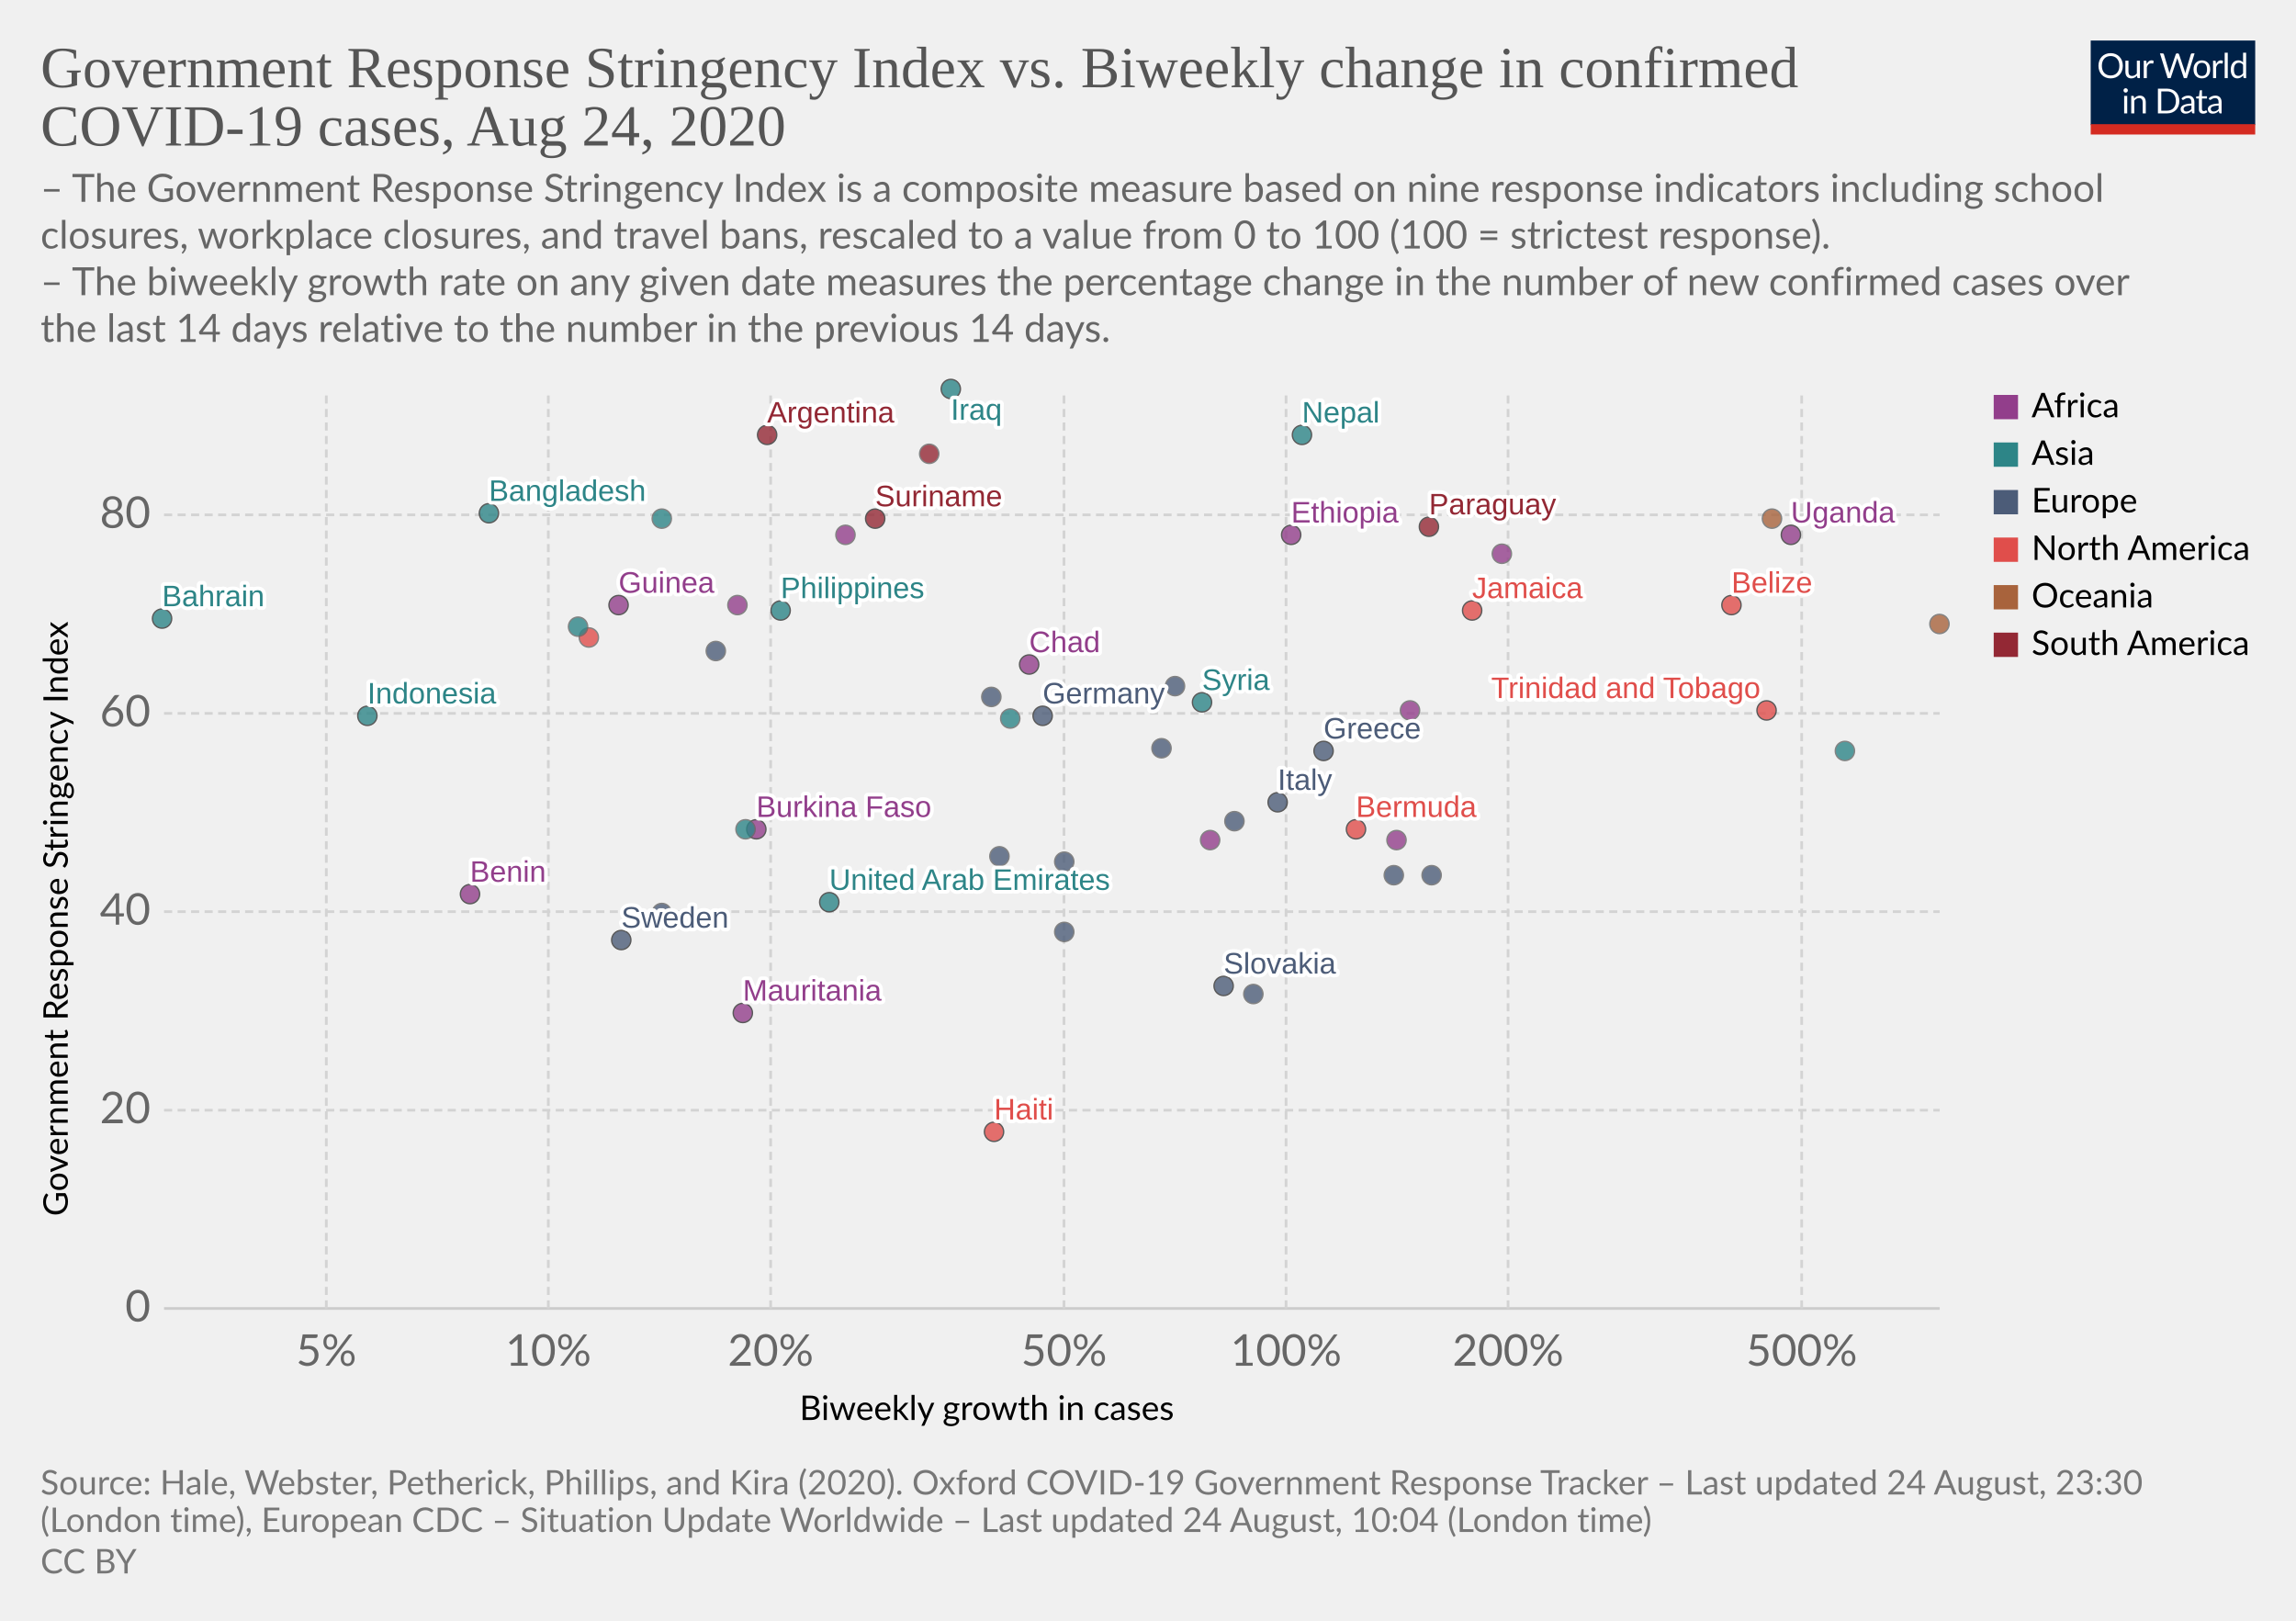
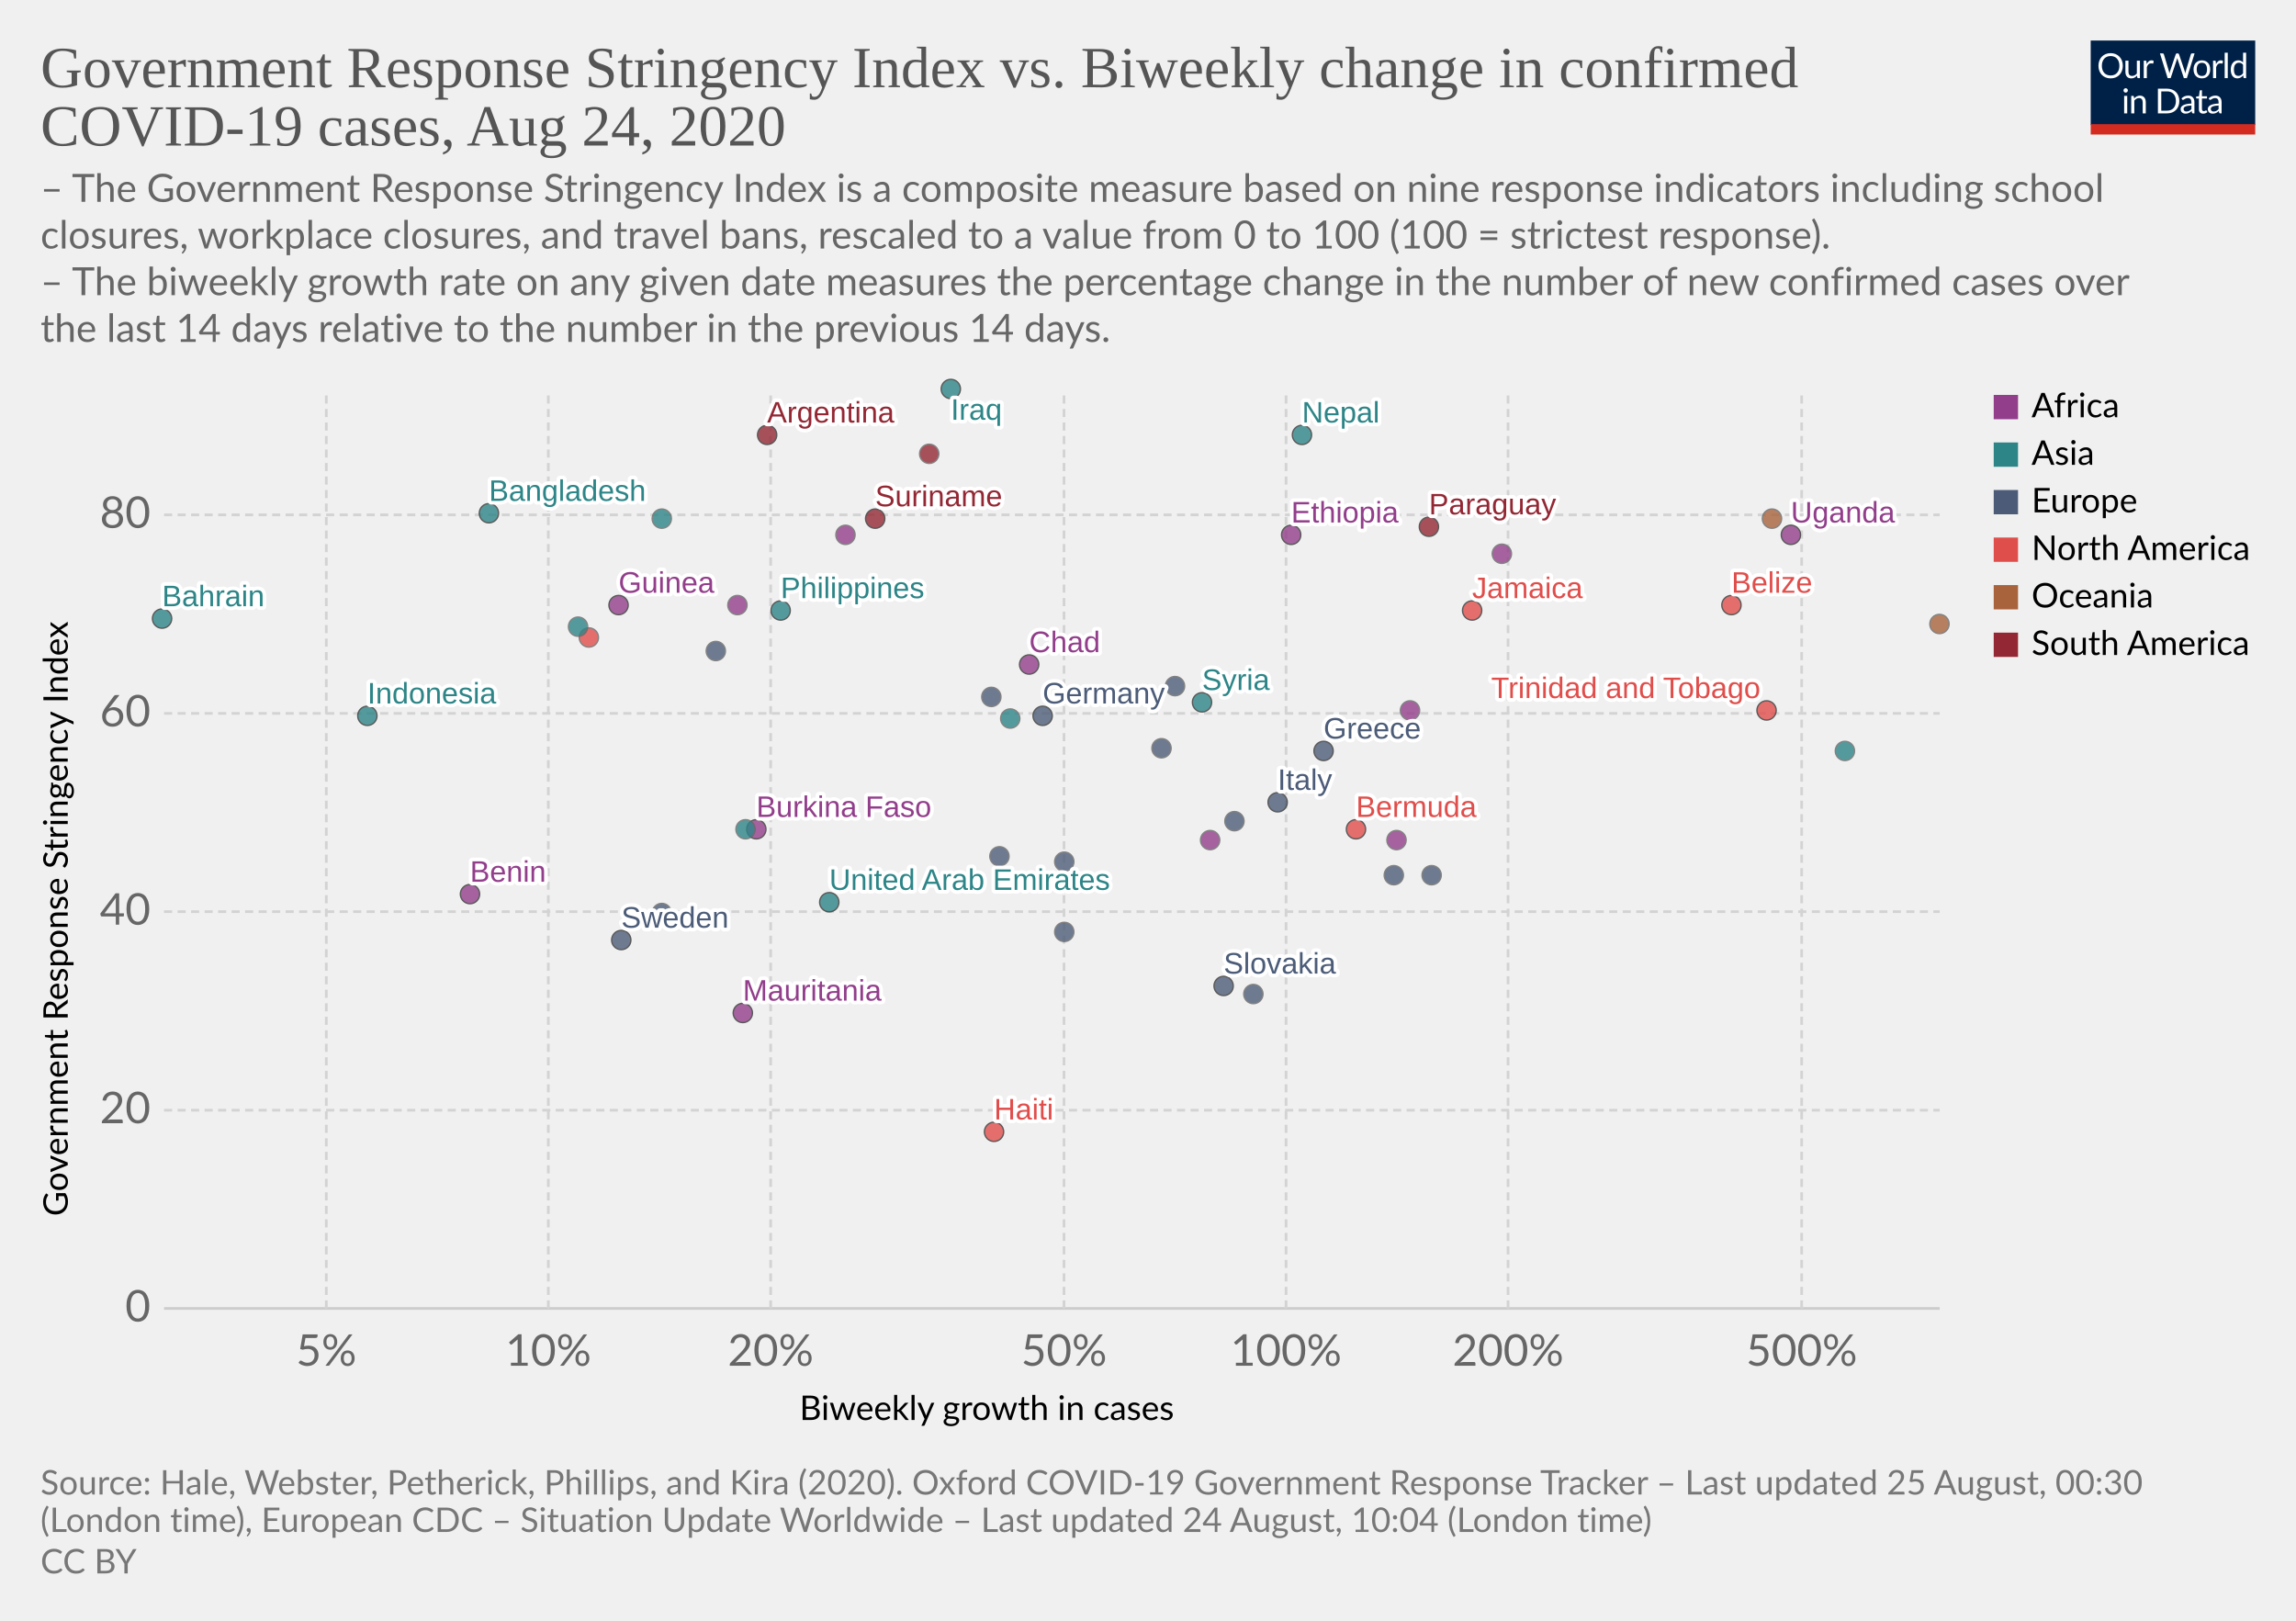
<svg xmlns="http://www.w3.org/2000/svg" version="1.1" style="background-color:#fff;-webkit-font-smoothing:antialiased" width="850" height="600" viewBox="0 0 850 600" font-family="Lato,'Helvetica Neue',Helvetica,Arial,sans-serif" font-size="18" text-rendering="optimizeLegibility">
  <g class="HeaderView">
    <g transform="matrix(.29 0 0 .29 774 15)">
      <svg width="210" height="120" viewBox="0 0 210 120" fill="none">
        <g clip-path="url(#clip0)">
          <path d="M0 0h210v107.89H0V0z" fill="#002147" />
          <path d="M40.98 32.25c0 2.36-.38 4.53-1.12 6.51a14.26 14.26 0 01-8.1 8.4c-1.9.78-4.02 1.17-6.34 1.17a16.6 16.6 0 01-6.33-1.17 14.31 14.31 0 01-8.08-8.4 18.29 18.29 0 01-1.12-6.51c0-2.36.38-4.53 1.12-6.5a14.32 14.32 0 018.07-8.44c1.92-.8 4.03-1.19 6.34-1.19 2.32 0 4.43.4 6.34 1.19 1.92.8 3.56 1.9 4.93 3.34a14.87 14.87 0 013.17 5.1 18.1 18.1 0 011.12 6.5zm-4.38 0c0-1.94-.26-3.68-.8-5.22a10.91 10.91 0 00-2.24-3.89 9.68 9.68 0 00-3.52-2.46 11.95 11.95 0 00-4.62-.86c-1.68 0-3.21.28-4.6.86a9.88 9.88 0 00-3.54 2.46 10.91 10.91 0 00-2.24 3.9c-.53 1.53-.8 3.27-.8 5.2 0 1.94.27 3.68.8 5.22a11.17 11.17 0 002.24 3.9 10.01 10.01 0 003.55 2.44c1.38.56 2.9.83 4.6.83 1.7 0 3.24-.27 4.61-.83a9.8 9.8 0 003.52-2.44 11.17 11.17 0 002.25-3.9c.53-1.54.8-3.28.8-5.21zm26.22-6.54V48H60.5c-.56 0-.9-.27-1.05-.81l-.31-2.4a12.45 12.45 0 01-3.26 2.6c-1.2.64-2.58.96-4.13.96-1.22 0-2.3-.2-3.24-.6a6.52 6.52 0 01-2.33-1.7 7.37 7.37 0 01-1.43-2.67c-.3-1.04-.46-2.2-.46-3.45V25.7h3.91v14.22c0 1.68.38 2.99 1.15 3.91.77.93 1.96 1.39 3.54 1.39 1.16 0 2.24-.27 3.23-.82a10.42 10.42 0 002.8-2.28V25.7h3.91zm8.61 4.47a9.94 9.94 0 012.6-3.56 5.64 5.64 0 013.76-1.3c.47 0 .92.05 1.34.15.44.1.83.27 1.17.49l-.3 2.92c-.09.37-.3.55-.66.55-.2 0-.5-.04-.9-.13a6.21 6.21 0 00-3.24.18c-.54.2-1.03.5-1.47.92-.42.4-.81.9-1.17 1.5-.33.58-.64 1.26-.92 2.02V48H67.7V25.71h2.25c.42 0 .72.08.88.25.16.16.27.44.33.83l.26 3.39zm61.16-13.7L122.75 48h-3.82l-7.99-24.05a21.95 21.95 0 01-.42-1.58 38.36 38.36 0 01-.44 1.58L102.05 48h-3.83L88.4 16.47h3.54c.38 0 .7.1.95.29.26.2.43.43.5.73l6.52 21.9c.1.4.2.83.28 1.28.1.46.2.94.29 1.46l.3-1.46c.12-.47.25-.9.38-1.27l7.41-21.91c.1-.25.26-.48.51-.69.27-.22.58-.33.95-.33h1.23c.38 0 .69.1.92.29.24.2.41.43.53.73l7.4 21.9a28.4 28.4 0 01.68 2.62 29.52 29.52 0 01.52-2.61l6.54-21.91c.07-.27.23-.5.48-.7.27-.21.58-.32.95-.32h3.32zm9.35 8.88c1.63 0 3.1.27 4.4.82a9.43 9.43 0 015.46 5.94c.5 1.4.74 2.98.74 4.73 0 1.76-.25 3.34-.74 4.75a9.43 9.43 0 01-5.46 5.92c-1.3.52-2.77.79-4.4.79-1.64 0-3.12-.27-4.44-.8a9.42 9.42 0 01-3.35-2.3c-.92-1-1.63-2.2-2.13-3.61-.49-1.41-.73-3-.73-4.75s.24-3.33.73-4.73c.5-1.43 1.2-2.64 2.13-3.63a9.4 9.4 0 013.35-2.31c1.32-.55 2.8-.82 4.44-.82zm0 19.89c2.2 0 3.84-.73 4.93-2.2 1.08-1.48 1.63-3.54 1.63-6.18 0-2.66-.55-4.72-1.63-6.2-1.09-1.49-2.73-2.23-4.93-2.23-1.12 0-2.09.2-2.93.57a5.7 5.7 0 00-2.06 1.65 7.5 7.5 0 00-1.24 2.67c-.26 1.04-.4 2.22-.4 3.54 0 2.64.55 4.7 1.64 6.18 1.1 1.47 2.76 2.2 4.99 2.2zm17.97-15.07a9.94 9.94 0 012.6-3.56 5.64 5.64 0 013.76-1.3c.47 0 .91.05 1.34.15.44.1.83.27 1.16.49l-.28 2.92c-.09.37-.31.55-.66.55-.2 0-.5-.04-.9-.13a6.2 6.2 0 00-3.24.18c-.54.2-1.03.5-1.47.92-.43.4-.82.9-1.17 1.5a13.1 13.1 0 00-.92 2.02V48h-3.94V25.71h2.24c.43 0 .72.08.88.25.17.16.28.44.33.83l.27 3.39zm15.04-14.59V48h-3.92V15.6h3.92zm19.55 15.43a6.22 6.22 0 00-2.38-2.05 6.7 6.7 0 00-2.86-.6c-2.07 0-3.66.75-4.77 2.23-1.12 1.48-1.68 3.6-1.68 6.33 0 1.46.13 2.7.38 3.74a7.29 7.29 0 001.1 2.56 4.35 4.35 0 001.78 1.45c.7.3 1.5.46 2.4.46 1.29 0 2.41-.3 3.36-.88a9.6 9.6 0 002.67-2.49V31.02zm3.91-15.43V48h-2.33c-.56 0-.9-.27-1.06-.81l-.35-2.71a12.13 12.13 0 01-3.25 2.77 8.28 8.28 0 01-4.23 1.06 7.31 7.31 0 01-6.14-2.9c-.73-.96-1.3-2.15-1.69-3.57a18.35 18.35 0 01.07-9.48 11.29 11.29 0 011.89-3.7 8.7 8.7 0 017.06-3.34 7.96 7.96 0 016.12 2.62V15.59h3.91zM46.61 70.71V93H42.7V70.71h3.91zm.84-7c0 .39-.08.75-.24 1.09a2.81 2.81 0 01-1.52 1.47 2.67 2.67 0 01-2.16 0 2.9 2.9 0 01-1.45-1.47 2.67 2.67 0 010-2.16c.15-.35.35-.65.6-.9.25-.27.53-.47.85-.62a2.67 2.67 0 012.16 0c.35.15.65.35.9.62.27.25.47.55.62.9.16.34.24.7.24 1.08zm7.97 10.24c.49-.54 1-1.04 1.54-1.48a9.85 9.85 0 013.66-1.84 8.96 8.96 0 015.43.35c.94.4 1.72.97 2.33 1.71a7.36 7.36 0 011.43 2.67c.32 1.04.49 2.19.49 3.45V93h-3.94V78.81c0-1.69-.4-3-1.17-3.92-.76-.93-1.93-1.4-3.5-1.4a6.6 6.6 0 00-3.25.83c-1 .56-1.92 1.31-2.77 2.27V93h-3.94V70.71h2.35c.56 0 .9.28 1.04.82l.3 2.42zm57.7 3.3c0 2.36-.37 4.5-1.11 6.44a14.3 14.3 0 01-3.17 4.98 14.1 14.1 0 01-4.93 3.2c-1.9.76-4.02 1.13-6.33 1.13H85.8V61.47h11.77c2.31 0 4.42.39 6.33 1.15a13.8 13.8 0 018.1 8.18 17.75 17.75 0 011.12 6.45zm-4.37 0c0-1.94-.26-3.67-.8-5.2a10.94 10.94 0 00-2.23-3.87 9.57 9.57 0 00-3.53-2.42 12.23 12.23 0 00-4.61-.83h-7.5v24.62h7.5c1.7 0 3.24-.28 4.61-.84a9.7 9.7 0 003.53-2.4 10.94 10.94 0 002.24-3.87c.53-1.53.8-3.26.8-5.2zm19.8 5.72c-1.8.06-3.34.2-4.62.44-1.26.22-2.3.51-3.1.88-.8.36-1.37.8-1.74 1.3-.35.5-.53 1.05-.53 1.67 0 .58.1 1.1.3 1.52a3 3 0 00.76 1.05c.34.27.73.46 1.17.6.45.11.94.17 1.45.17a7.28 7.28 0 003.5-.81 11.95 11.95 0 002.82-2.2v-4.62zm-12.65-9.11a12.73 12.73 0 013.98-2.66c1.43-.59 3-.88 4.73-.88 1.25 0 2.36.2 3.33.61a6.81 6.81 0 013.94 4.38c.33 1.04.5 2.19.5 3.43V93h-1.74a1.8 1.8 0 01-.88-.18c-.2-.13-.36-.38-.48-.74l-.44-2.12c-.59.55-1.16 1.03-1.72 1.46a9.48 9.48 0 01-3.74 1.7c-.69.15-1.46.23-2.3.23-.87 0-1.69-.12-2.45-.35a5.34 5.34 0 01-3.34-2.93 6.64 6.64 0 01-.49-2.64c0-.88.25-1.72.73-2.53a6.33 6.33 0 012.35-2.17c1.09-.63 2.5-1.15 4.25-1.54 1.75-.41 3.89-.65 6.42-.7v-1.75c0-1.73-.37-3.03-1.12-3.91-.75-.9-1.84-1.34-3.28-1.34-.97 0-1.78.12-2.44.37-.64.23-1.2.5-1.7.81l-1.23.82c-.33.23-.67.35-1 .35-.27 0-.5-.07-.69-.2a2.1 2.1 0 01-.48-.53l-.7-1.25zm27.67 19.5c-1.76 0-3.12-.5-4.07-1.48-.94-.98-1.41-2.4-1.41-4.25V74h-2.68a.9.9 0 01-.6-.2c-.16-.14-.24-.36-.24-.66v-1.56l3.65-.46.9-6.89a.9.9 0 01.29-.52.88.88 0 01.62-.22H142v7.67h6.44V74H142v13.38c0 .94.22 1.63.68 2.09.45.45 1.04.68 1.76.68a3.21 3.21 0 001.85-.53l.55-.35c.16-.12.3-.18.41-.18.2 0 .4.13.55.38l1.15 1.87a7.45 7.45 0 01-2.44 1.5c-.96.35-1.94.52-2.95.52zm19.68-10.4c-1.8.07-3.34.21-4.62.45-1.26.22-2.3.51-3.1.88-.8.36-1.37.8-1.74 1.3-.35.5-.53 1.05-.53 1.67 0 .58.1 1.1.3 1.52.18.42.44.77.76 1.05.34.27.73.46 1.17.6.45.11.94.17 1.45.17a7.3 7.3 0 003.5-.81 12.04 12.04 0 002.82-2.2v-4.62zm-12.65-9.1a12.72 12.72 0 013.99-2.66c1.42-.59 3-.88 4.72-.88 1.25 0 2.36.2 3.33.61a6.81 6.81 0 013.94 4.38c.33 1.04.5 2.19.5 3.43V93h-1.74a1.8 1.8 0 01-.88-.18c-.2-.13-.36-.38-.48-.74l-.44-2.12c-.59.55-1.16 1.03-1.72 1.46a9.48 9.48 0 01-3.74 1.7c-.69.15-1.46.23-2.3.23-.87 0-1.69-.12-2.45-.35a5.33 5.33 0 01-3.34-2.93 6.62 6.62 0 01-.49-2.64c0-.88.25-1.72.73-2.53a6.33 6.33 0 012.35-2.17c1.09-.63 2.5-1.15 4.25-1.54a31.2 31.2 0 016.42-.7v-1.75c0-1.73-.37-3.03-1.12-3.91-.75-.9-1.84-1.34-3.28-1.34-.97 0-1.78.12-2.44.37-.64.23-1.2.5-1.7.81-.46.3-.87.57-1.22.82-.34.23-.68.35-1.02.35-.26 0-.49-.07-.68-.2a1.88 1.88 0 01-.48-.53l-.7-1.25z" fill="#fff" />
          <path fill="#D42B21" d="M0 106.79h210V120H0z" />
        </g>
        <defs>
          <clipPath id="clip0">
            <path fill="#fff" d="M0 0h210v120H0z" />
          </clipPath>
        </defs>
      </svg>
    </g>
    <a href="https://ourworldindata.org/grapher/government-response-stringency-index-vs-biweekly-change-in-confirmed-covid-19-cases" target="_blank" font-family="&quot;Playfair Display&quot;,Georgia,&quot;Times New Roman&quot;,serif">
      <text font-size="21.6" x="15" y="32.3" fill="#555">
        <tspan x="15" y="32.28">Government Response Stringency Index vs. Biweekly change in confirmed</tspan>
        <tspan x="15" y="53.88">COVID-19 cases, Aug 24, 2020</tspan>
      </text>
    </a>
    <text font-size="14.4" x="15" y="74.7" fill="#666">
      <tspan x="15" y="74.72">– The Government Response Stringency Index is a composite measure based on nine response indicators including school</tspan>
      <tspan x="15" y="92">closures, workplace closures, and travel bans, rescaled to a value from 0 to 100 (100 = strictest response).</tspan>
      <tspan x="15" y="109.28"> – The biweekly growth rate on any given date measures the percentage change in the number of new confirmed cases over</tspan>
      <tspan x="15" y="126.56">the last 14 days relative to the number in the previous 14 days.</tspan>
    </text>
  </g>
  <g class="ScatterPlot">
    <g class="AxisBoxView">
      <g class="HorizontalAxis">
        <text font-size="12.6" x="296" y="525.7">
          <tspan x="295.99" y="525.68">Biweekly growth in cases</tspan>
        </text>
        <text x="120.8" y="505.6" fill="#666" text-anchor="middle" font-size="16.2">5%</text>
        <text x="203" y="505.6" fill="#666" text-anchor="middle" font-size="16.2">10%</text>
        <text x="285.3" y="505.6" fill="#666" text-anchor="middle" font-size="16.2">20%</text>
        <text x="393.9" y="505.6" fill="#666" text-anchor="middle" font-size="16.2">50%</text>
        <text x="476.1" y="505.6" fill="#666" text-anchor="middle" font-size="16.2">100%</text>
        <text x="558.3" y="505.6" fill="#666" text-anchor="middle" font-size="16.2">200%</text>
        <text x="667" y="505.6" fill="#666" text-anchor="middle" font-size="16.2">500%</text>
      </g>
      <g class="VerticalAxis">
        <text font-size="12.6" x="-450.2" y="25.1" transform="rotate(-90)">
          <tspan x="-450.2" y="25.08">Government Response Stringency Index</tspan>
        </text>
        <text x="55.74" y="484.4" fill="#666" dominant-baseline="middle" text-anchor="end" font-size="16.2">0</text>
        <text x="55.74" y="411" fill="#666" dominant-baseline="middle" text-anchor="end" font-size="16.2">20</text>
        <text x="55.74" y="337.5" fill="#666" dominant-baseline="middle" text-anchor="end" font-size="16.2">40</text>
        <text x="55.74" y="264.1" fill="#666" dominant-baseline="middle" text-anchor="end" font-size="16.2">60</text>
        <text x="55.74" y="190.6" fill="#666" dominant-baseline="middle" text-anchor="end" font-size="16.2">80</text>
      </g>
      <g class="AxisGridLines horizontalLines">
        <path stroke="#ccc" d="M60.74 484.4h657.35" />
        <path stroke="#d3d3d3" stroke-dasharray="3,2" d="M60.74 411h657.35M60.74 337.5h657.35M60.74 264.1h657.35M60.74 190.6h657.35" />
      </g>
      <g class="AxisGridLines verticalLines" stroke="#d3d3d3" stroke-dasharray="3,2">
        <path d="M120.8 484.4v-340M203 484.4v-340M285.3 484.4v-340M393.9 484.4v-340M476.1 484.4v-340M558.3 484.4v-340M667 484.4v-340" />
      </g>
    </g>
    <g class="PointsWithLabels clickable" clip-path="url(#a)" font-family="Arial, sans-serif">
      <path fill="rgba(255,255,255,0)" d="M60.74 144.4h657.35v340H60.74z" />
      <defs>
        <clipPath id="a">
          <path d="M50.74 134.4h677.35v360H50.74z" />
        </clipPath>
      </defs>
      <g class="key-United-Arab-Emirates_0">
        <circle cx="307" cy="334" r="3.57" fill="#2D8587" opacity=".8" stroke="#333" stroke-width=".5" />
      </g>
      <g class="key-Argentina_0">
        <circle cx="284" cy="161" r="3.57" fill="#932834" opacity=".8" stroke="#333" stroke-width=".5" />
      </g>
      <g class="key-Bahrain_0">
        <circle cx="60" cy="229" r="3.57" fill="#2D8587" opacity=".8" stroke="#333" stroke-width=".5" />
      </g>
      <g class="key-Belize_0">
        <circle cx="641" cy="224" r="3.57" fill="#E04E4B" opacity=".8" stroke="#333" stroke-width=".5" />
      </g>
      <g class="key-Bermuda_0">
        <circle cx="502" cy="307" r="3.57" fill="#E04E4B" opacity=".8" stroke="#333" stroke-width=".5" />
      </g>
      <g class="key-Botswana_0">
        <circle cx="448" cy="311" r="3.57" fill="#923E8B" opacity=".8" stroke="#666" stroke-width=".5" />
      </g>
      <g class="key-Switzerland_0">
        <circle cx="394" cy="319" r="3.57" fill="#4C5C78" opacity=".8" stroke="#666" stroke-width=".5" />
      </g>
      <g class="key-Germany_0">
        <circle cx="386" cy="265" r="3.57" fill="#4C5C78" opacity=".8" stroke="#333" stroke-width=".5" />
      </g>
      <g class="key-Denmark_0">
        <circle cx="430" cy="277" r="3.57" fill="#4C5C78" opacity=".8" stroke="#666" stroke-width=".5" />
      </g>
      <g class="key-Paraguay_0">
        <circle cx="529" cy="195" r="3.57" fill="#932834" opacity=".8" stroke="#333" stroke-width=".5" />
      </g>
      <g class="key-Bangladesh_0">
        <circle cx="181" cy="190" r="3.57" fill="#2D8587" opacity=".8" stroke="#333" stroke-width=".5" />
      </g>
      <g class="key-Burkina-Faso_0">
        <circle cx="280" cy="307" r="3.57" fill="#923E8B" opacity=".8" stroke="#333" stroke-width=".5" />
      </g>
      <g class="key-Jamaica_0">
        <circle cx="545" cy="226" r="3.57" fill="#E04E4B" opacity=".8" stroke="#333" stroke-width=".5" />
      </g>
      <g class="key-Turkey_0">
        <circle cx="276" cy="307" r="3.57" fill="#2D8587" opacity=".8" stroke="#666" stroke-width=".5" />
      </g>
      <g class="key-Trinidad-and-Tobago_0">
        <circle cx="654" cy="263" r="3.57" fill="#E04E4B" opacity=".8" stroke="#333" stroke-width=".5" />
      </g>
      <g class="key-Ethiopia_0">
        <circle cx="478" cy="198" r="3.57" fill="#923E8B" opacity=".8" stroke="#333" stroke-width=".5" />
      </g>
      <g class="key-Guinea_0">
        <circle cx="229" cy="224" r="3.57" fill="#923E8B" opacity=".8" stroke="#333" stroke-width=".5" />
      </g>
      <g class="key-Mauritania_0">
        <circle cx="275" cy="375" r="3.57" fill="#923E8B" opacity=".8" stroke="#333" stroke-width=".5" />
      </g>
      <g class="key-Namibia_0">
        <circle cx="522" cy="263" r="3.57" fill="#923E8B" opacity=".8" stroke="#666" stroke-width=".5" />
      </g>
      <g class="key-Rwanda_0">
        <circle cx="556" cy="205" r="3.57" fill="#923E8B" opacity=".8" stroke="#666" stroke-width=".5" />
      </g>
      <g class="key-Suriname_0">
        <circle cx="324" cy="192" r="3.57" fill="#932834" opacity=".8" stroke="#333" stroke-width=".5" />
      </g>
      <g class="key-Spain_0">
        <circle cx="435" cy="254" r="3.57" fill="#4C5C78" opacity=".8" stroke="#666" stroke-width=".5" />
      </g>
      <g class="key-Finland_0">
        <circle cx="394" cy="345" r="3.57" fill="#4C5C78" opacity=".8" stroke="#666" stroke-width=".5" />
      </g>
      <g class="key-France_0">
        <circle cx="530" cy="324" r="3.57" fill="#4C5C78" opacity=".8" stroke="#666" stroke-width=".5" />
      </g>
      <g class="key-United-Kingdom_0">
        <circle cx="367" cy="258" r="3.57" fill="#4C5C78" opacity=".8" stroke="#666" stroke-width=".5" />
      </g>
      <g class="key-Georgia_0">
        <circle cx="374" cy="266" r="3.57" fill="#2D8587" opacity=".8" stroke="#666" stroke-width=".5" />
      </g>
      <g class="key-Greece_0">
        <circle cx="490" cy="278" r="3.57" fill="#4C5C78" opacity=".8" stroke="#333" stroke-width=".5" />
      </g>
      <g class="key-Hungary_0">
        <circle cx="457" cy="304" r="3.57" fill="#4C5C78" opacity=".8" stroke="#666" stroke-width=".5" />
      </g>
      <g class="key-Indonesia_0">
        <circle cx="136" cy="265" r="3.57" fill="#2D8587" opacity=".8" stroke="#333" stroke-width=".5" />
      </g>
      <g class="key-India_0">
        <circle cx="245" cy="192" r="3.57" fill="#2D8587" opacity=".8" stroke="#666" stroke-width=".5" />
      </g>
      <g class="key-Iraq_0">
        <circle cx="352" cy="144" r="3.57" fill="#2D8587" opacity=".8" stroke="#333" stroke-width=".5" />
      </g>
      <g class="key-Italy_0">
        <circle cx="473" cy="297" r="3.57" fill="#4C5C78" opacity=".8" stroke="#333" stroke-width=".5" />
      </g>
      <g class="key-Slovakia_0">
        <circle cx="453" cy="365" r="3.57" fill="#4C5C78" opacity=".8" stroke="#333" stroke-width=".5" />
      </g>
      <g class="key-Slovenia_0">
        <circle cx="516" cy="324" r="3.57" fill="#4C5C78" opacity=".8" stroke="#666" stroke-width=".5" />
      </g>
      <g class="key-Sweden_0">
        <circle cx="230" cy="348" r="3.57" fill="#4C5C78" opacity=".8" stroke="#333" stroke-width=".5" />
      </g>
      <g class="key-Syria_0">
        <circle cx="445" cy="260" r="3.57" fill="#2D8587" opacity=".8" stroke="#333" stroke-width=".5" />
      </g>
      <g class="key-Uganda_0">
        <circle cx="663" cy="198" r="3.57" fill="#923E8B" opacity=".8" stroke="#333" stroke-width=".5" />
      </g>
      <g class="key-Venezuela_0">
        <circle cx="344" cy="168" r="3.57" fill="#932834" opacity=".8" stroke="#666" stroke-width=".5" />
      </g>
      <g class="key-Puerto-Rico_0">
        <circle cx="218" cy="236" r="3.57" fill="#E04E4B" opacity=".8" stroke="#666" stroke-width=".5" />
      </g>
      <g class="key-South-Korea_0">
        <circle cx="683" cy="278" r="3.57" fill="#2D8587" opacity=".8" stroke="#666" stroke-width=".5" />
      </g>
      <g class="key-Kuwait_0">
        <circle cx="214" cy="232" r="3.57" fill="#2D8587" opacity=".8" stroke="#666" stroke-width=".5" />
      </g>
      <g class="key-Netherlands_0">
        <circle cx="370" cy="317" r="3.57" fill="#4C5C78" opacity=".8" stroke="#666" stroke-width=".5" />
      </g>
      <g class="key-Norway_0">
        <circle cx="464" cy="368" r="3.57" fill="#4C5C78" opacity=".8" stroke="#666" stroke-width=".5" />
      </g>
      <g class="key-Nepal_0">
        <circle cx="482" cy="161" r="3.57" fill="#2D8587" opacity=".8" stroke="#333" stroke-width=".5" />
      </g>
      <g class="key-New-Zealand_0">
        <circle cx="718" cy="231" r="3.57" fill="#A8633C" opacity=".8" stroke="#666" stroke-width=".5" />
      </g>
      <g class="key-Philippines_0">
        <circle cx="289" cy="226" r="3.57" fill="#2D8587" opacity=".8" stroke="#333" stroke-width=".5" />
      </g>
      <g class="key-Poland_0">
        <circle cx="245" cy="338" r="3.57" fill="#4C5C78" opacity=".8" stroke="#666" stroke-width=".5" />
      </g>
      <g class="key-Portugal_0">
        <circle cx="265" cy="241" r="3.57" fill="#4C5C78" opacity=".8" stroke="#666" stroke-width=".5" />
      </g>
      <g class="key-Benin_0">
        <circle cx="174" cy="331" r="3.57" fill="#923E8B" opacity=".8" stroke="#333" stroke-width=".5" />
      </g>
      <g class="key-Gambia_0">
        <circle cx="313" cy="198" r="3.57" fill="#923E8B" opacity=".8" stroke="#666" stroke-width=".5" />
      </g>
      <g class="key-Guam_0">
        <circle cx="656" cy="192" r="3.57" fill="#A8633C" opacity=".8" stroke="#666" stroke-width=".5" />
      </g>
      <g class="key-Haiti_0">
        <circle cx="368" cy="419" r="3.57" fill="#E04E4B" opacity=".8" stroke="#333" stroke-width=".5" />
      </g>
      <g class="key-Chad_0">
        <circle cx="381" cy="246" r="3.57" fill="#923E8B" opacity=".8" stroke="#333" stroke-width=".5" />
      </g>
      <g class="key-Cape-Verde_0">
        <circle cx="273" cy="224" r="3.57" fill="#923E8B" opacity=".8" stroke="#666" stroke-width=".5" />
      </g>
      <g class="key-Mali_0">
        <circle cx="517" cy="311" r="3.57" fill="#923E8B" opacity=".8" stroke="#666" stroke-width=".5" />
      </g>
      <g class="backgroundLabels" fill="#333" font-size="11" font-weight="400">
        <text x="307" y="329.43" fill="#fff" stroke="#fff" stroke-linecap="round" stroke-linejoin="round" stroke-width=".25em">United Arab Emirates</text>
        <text x="307" y="329.43" fill="#2D8587">United Arab Emirates</text>
        <text x="284" y="156.43" fill="#fff" stroke="#fff" stroke-linecap="round" stroke-linejoin="round" stroke-width=".25em">Argentina</text>
        <text x="284" y="156.43" fill="#932834">Argentina</text>
        <text x="60" y="224.43" fill="#fff" stroke="#fff" stroke-linecap="round" stroke-linejoin="round" stroke-width=".25em">Bahrain</text>
        <text x="60" y="224.43" fill="#2D8587">Bahrain</text>
        <text x="641" y="219.43" fill="#fff" stroke="#fff" stroke-linecap="round" stroke-linejoin="round" stroke-width=".25em">Belize</text>
        <text x="641" y="219.43" fill="#E04E4B">Belize</text>
        <text x="502" y="302.43" fill="#fff" stroke="#fff" stroke-linecap="round" stroke-linejoin="round" stroke-width=".25em">Bermuda</text>
        <text x="502" y="302.43" fill="#E04E4B">Bermuda</text>
        <text x="386" y="260.43" fill="#fff" stroke="#fff" stroke-linecap="round" stroke-linejoin="round" stroke-width=".25em">Germany</text>
        <text x="386" y="260.43" fill="#4C5C78">Germany</text>
        <text x="529" y="190.43" fill="#fff" stroke="#fff" stroke-linecap="round" stroke-linejoin="round" stroke-width=".25em">Paraguay</text>
        <text x="529" y="190.43" fill="#932834">Paraguay</text>
        <text x="181" y="185.43" fill="#fff" stroke="#fff" stroke-linecap="round" stroke-linejoin="round" stroke-width=".25em">Bangladesh</text>
        <text x="181" y="185.43" fill="#2D8587">Bangladesh</text>
        <text x="280" y="302.43" fill="#fff" stroke="#fff" stroke-linecap="round" stroke-linejoin="round" stroke-width=".25em">Burkina Faso</text>
        <text x="280" y="302.43" fill="#923E8B">Burkina Faso</text>
        <text x="545" y="221.43" fill="#fff" stroke="#fff" stroke-linecap="round" stroke-linejoin="round" stroke-width=".25em">Jamaica</text>
        <text x="545" y="221.43" fill="#E04E4B">Jamaica</text>
        <text x="552.03" y="258.43" fill="#fff" stroke="#fff" stroke-linecap="round" stroke-linejoin="round" stroke-width=".25em">Trinidad and Tobago</text>
        <text x="552.03" y="258.43" fill="#E04E4B">Trinidad and Tobago</text>
        <text x="478" y="193.43" fill="#fff" stroke="#fff" stroke-linecap="round" stroke-linejoin="round" stroke-width=".25em">Ethiopia</text>
        <text x="478" y="193.43" fill="#923E8B">Ethiopia</text>
        <text x="229" y="219.43" fill="#fff" stroke="#fff" stroke-linecap="round" stroke-linejoin="round" stroke-width=".25em">Guinea</text>
        <text x="229" y="219.43" fill="#923E8B">Guinea</text>
        <text x="275" y="370.43" fill="#fff" stroke="#fff" stroke-linecap="round" stroke-linejoin="round" stroke-width=".25em">Mauritania</text>
        <text x="275" y="370.43" fill="#923E8B">Mauritania</text>
        <text x="324" y="187.43" fill="#fff" stroke="#fff" stroke-linecap="round" stroke-linejoin="round" stroke-width=".25em">Suriname</text>
        <text x="324" y="187.43" fill="#932834">Suriname</text>
        <text x="490" y="273.43" fill="#fff" stroke="#fff" stroke-linecap="round" stroke-linejoin="round" stroke-width=".25em">Greece</text>
        <text x="490" y="273.43" fill="#4C5C78">Greece</text>
        <text x="136" y="260.43" fill="#fff" stroke="#fff" stroke-linecap="round" stroke-linejoin="round" stroke-width=".25em">Indonesia</text>
        <text x="136" y="260.43" fill="#2D8587">Indonesia</text>
        <text x="352" y="155.4" fill="#fff" stroke="#fff" stroke-linecap="round" stroke-linejoin="round" stroke-width=".25em">Iraq</text>
        <text x="352" y="155.4" fill="#2D8587">Iraq</text>
        <text x="473" y="292.43" fill="#fff" stroke="#fff" stroke-linecap="round" stroke-linejoin="round" stroke-width=".25em">Italy</text>
        <text x="473" y="292.43" fill="#4C5C78">Italy</text>
        <text x="453" y="360.43" fill="#fff" stroke="#fff" stroke-linecap="round" stroke-linejoin="round" stroke-width=".25em">Slovakia</text>
        <text x="453" y="360.43" fill="#4C5C78">Slovakia</text>
        <text x="230" y="343.43" fill="#fff" stroke="#fff" stroke-linecap="round" stroke-linejoin="round" stroke-width=".25em">Sweden</text>
        <text x="230" y="343.43" fill="#4C5C78">Sweden</text>
        <text x="445" y="255.43" fill="#fff" stroke="#fff" stroke-linecap="round" stroke-linejoin="round" stroke-width=".25em">Syria</text>
        <text x="445" y="255.43" fill="#2D8587">Syria</text>
        <text x="663" y="193.43" fill="#fff" stroke="#fff" stroke-linecap="round" stroke-linejoin="round" stroke-width=".25em">Uganda</text>
        <text x="663" y="193.43" fill="#923E8B">Uganda</text>
        <text x="482" y="156.43" fill="#fff" stroke="#fff" stroke-linecap="round" stroke-linejoin="round" stroke-width=".25em">Nepal</text>
        <text x="482" y="156.43" fill="#2D8587">Nepal</text>
        <text x="289" y="221.43" fill="#fff" stroke="#fff" stroke-linecap="round" stroke-linejoin="round" stroke-width=".25em">Philippines</text>
        <text x="289" y="221.43" fill="#2D8587">Philippines</text>
        <text x="174" y="326.43" fill="#fff" stroke="#fff" stroke-linecap="round" stroke-linejoin="round" stroke-width=".25em">Benin</text>
        <text x="174" y="326.43" fill="#923E8B">Benin</text>
        <text x="368" y="414.43" fill="#fff" stroke="#fff" stroke-linecap="round" stroke-linejoin="round" stroke-width=".25em">Haiti</text>
        <text x="368" y="414.43" fill="#E04E4B">Haiti</text>
        <text x="381" y="241.43" fill="#fff" stroke="#fff" stroke-linecap="round" stroke-linejoin="round" stroke-width=".25em">Chad</text>
        <text x="381" y="241.43" fill="#923E8B">Chad</text>
      </g>
    </g>
    <g class="ScatterColorLegend clickable" cursor="pointer">
      <g class="legendMark">
        <path fill="#923E8B" d="M738.09 146.2h9v9h-9z" />
        <text font-size="12.6" x="752.1" y="154.5">
          <tspan x="752.09" y="154.48">Africa</tspan>
        </text>
      </g>
      <g class="legendMark">
        <path fill="#2D8587" d="M738.09 163.8h9v9h-9z" />
        <text font-size="12.6" x="752.1" y="172.1">
          <tspan x="752.09" y="172.08">Asia</tspan>
        </text>
      </g>
      <g class="legendMark">
        <path fill="#4C5C78" d="M738.09 181.4h9v9h-9z" />
        <text font-size="12.6" x="752.1" y="189.7">
          <tspan x="752.09" y="189.68">Europe</tspan>
        </text>
      </g>
      <g class="legendMark">
        <path fill="#E04E4B" d="M738.09 199h9v9h-9z" />
        <text font-size="12.6" x="752.1" y="207.3">
          <tspan x="752.09" y="207.28">North America</tspan>
        </text>
      </g>
      <g class="legendMark">
        <path fill="#A8633C" d="M738.09 216.6h9v9h-9z" />
        <text font-size="12.6" x="752.1" y="224.9">
          <tspan x="752.09" y="224.88">Oceania</tspan>
        </text>
      </g>
      <g class="legendMark">
        <path fill="#932834" d="M738.09 234.2h9v9h-9z" />
        <text font-size="12.6" x="752.1" y="242.5">
          <tspan x="752.09" y="242.48">South America</tspan>
        </text>
      </g>
    </g>
  </g>
  <g class="SourcesFooter" fill="#777">
    <g class="clickable" fill="#777">
      <text font-size="12.6" x="15" y="553.3">
-         <tspan x="15" y="553.28">Source: Hale, Webster, Petherick, Phillips, and Kira (2020). Oxford COVID-19 Government Response Tracker – Last updated 24 August, 23:30</tspan>
+         <tspan x="15" y="553.28">Source: Hale, Webster, Petherick, Phillips, and Kira (2020). Oxford COVID-19 Government Response Tracker – Last updated 25 August, 00:30</tspan>
        <tspan x="15" y="567.14">(London time), European CDC – Situation Update Worldwide – Last updated 24 August, 10:04 (London time)</tspan>
      </text>
    </g>
    <text font-size="12.6" x="15" y="582.5">
      <tspan x="15" y="582.48">
        <a class="cclogo" href="http://creativecommons.org/licenses/by/4.0/deed.en_US" target="_blank" fill="#777">CC BY</a>
      </tspan>
    </text>
  </g>
</svg>
